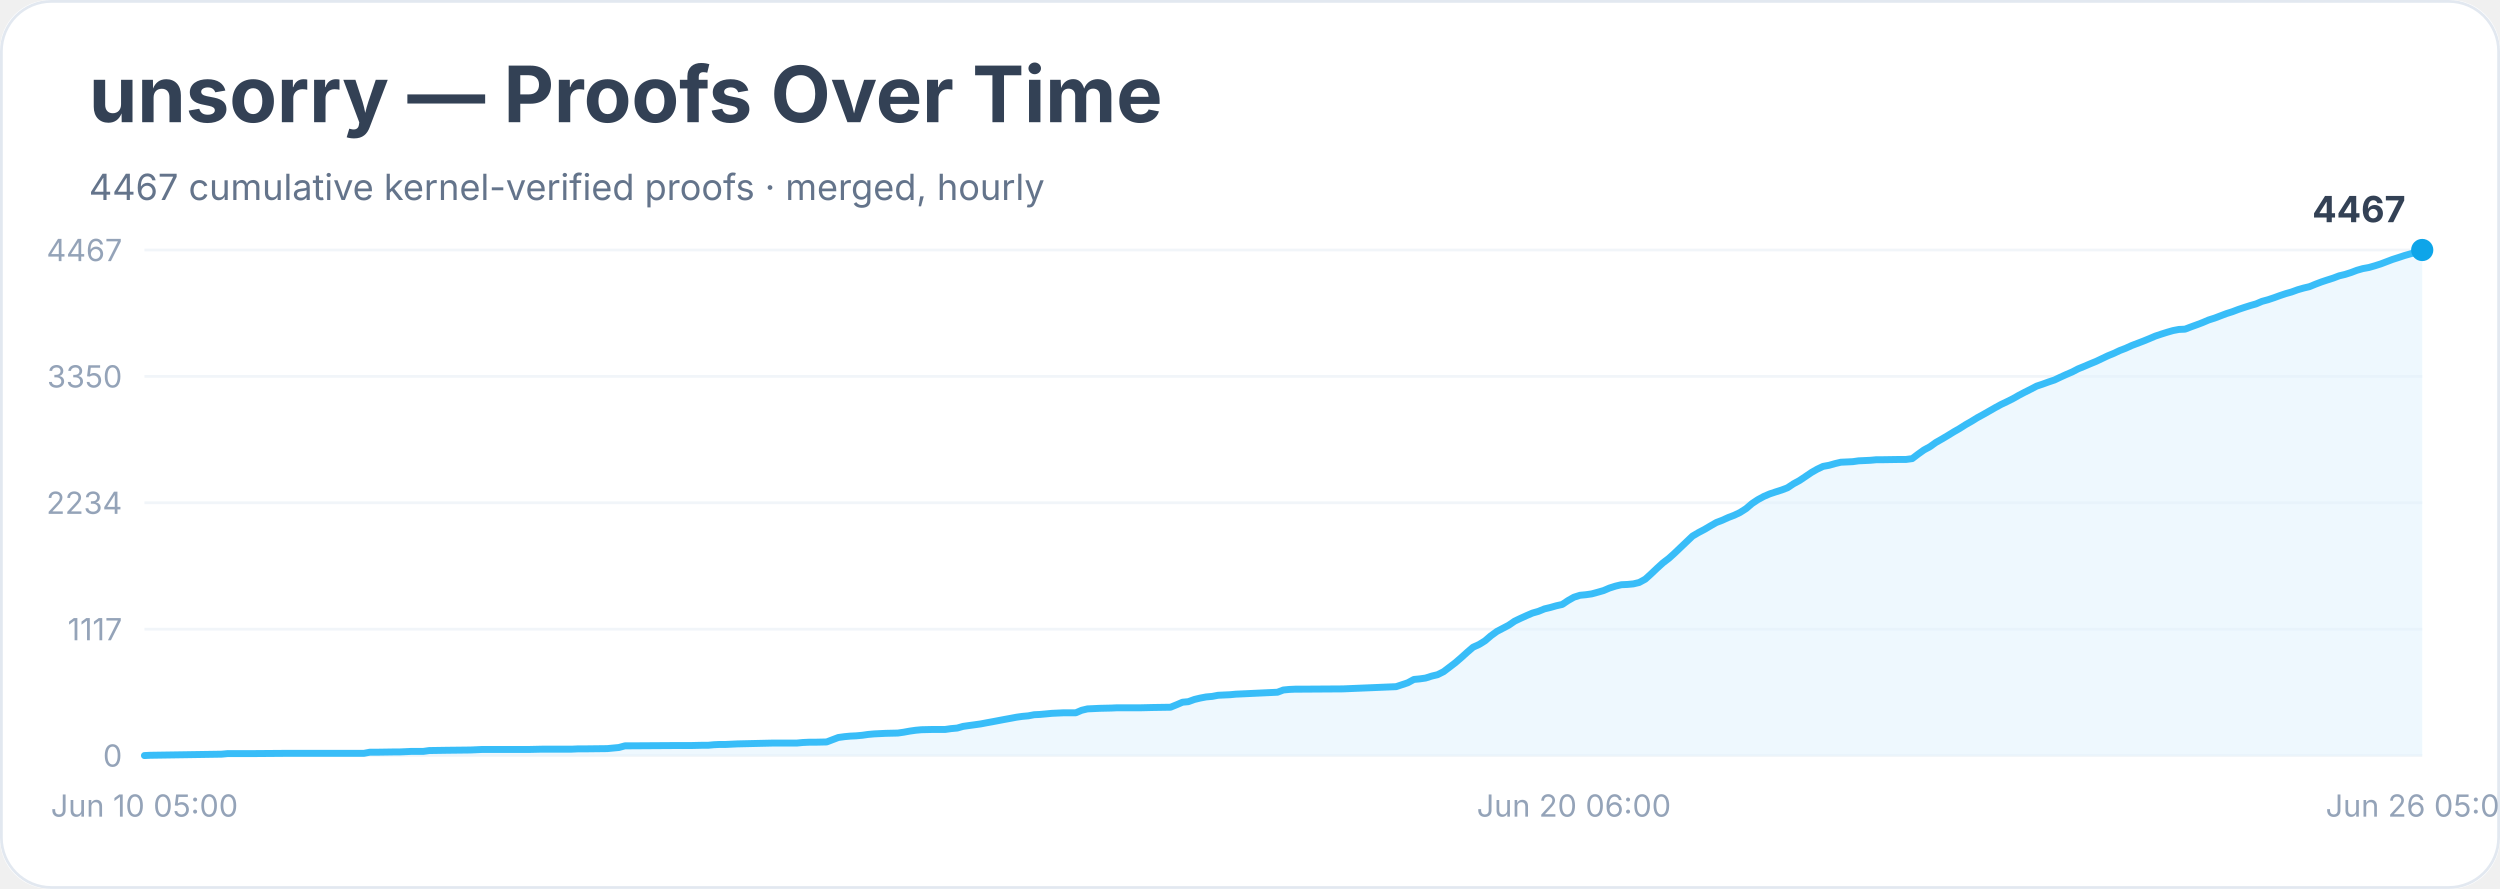
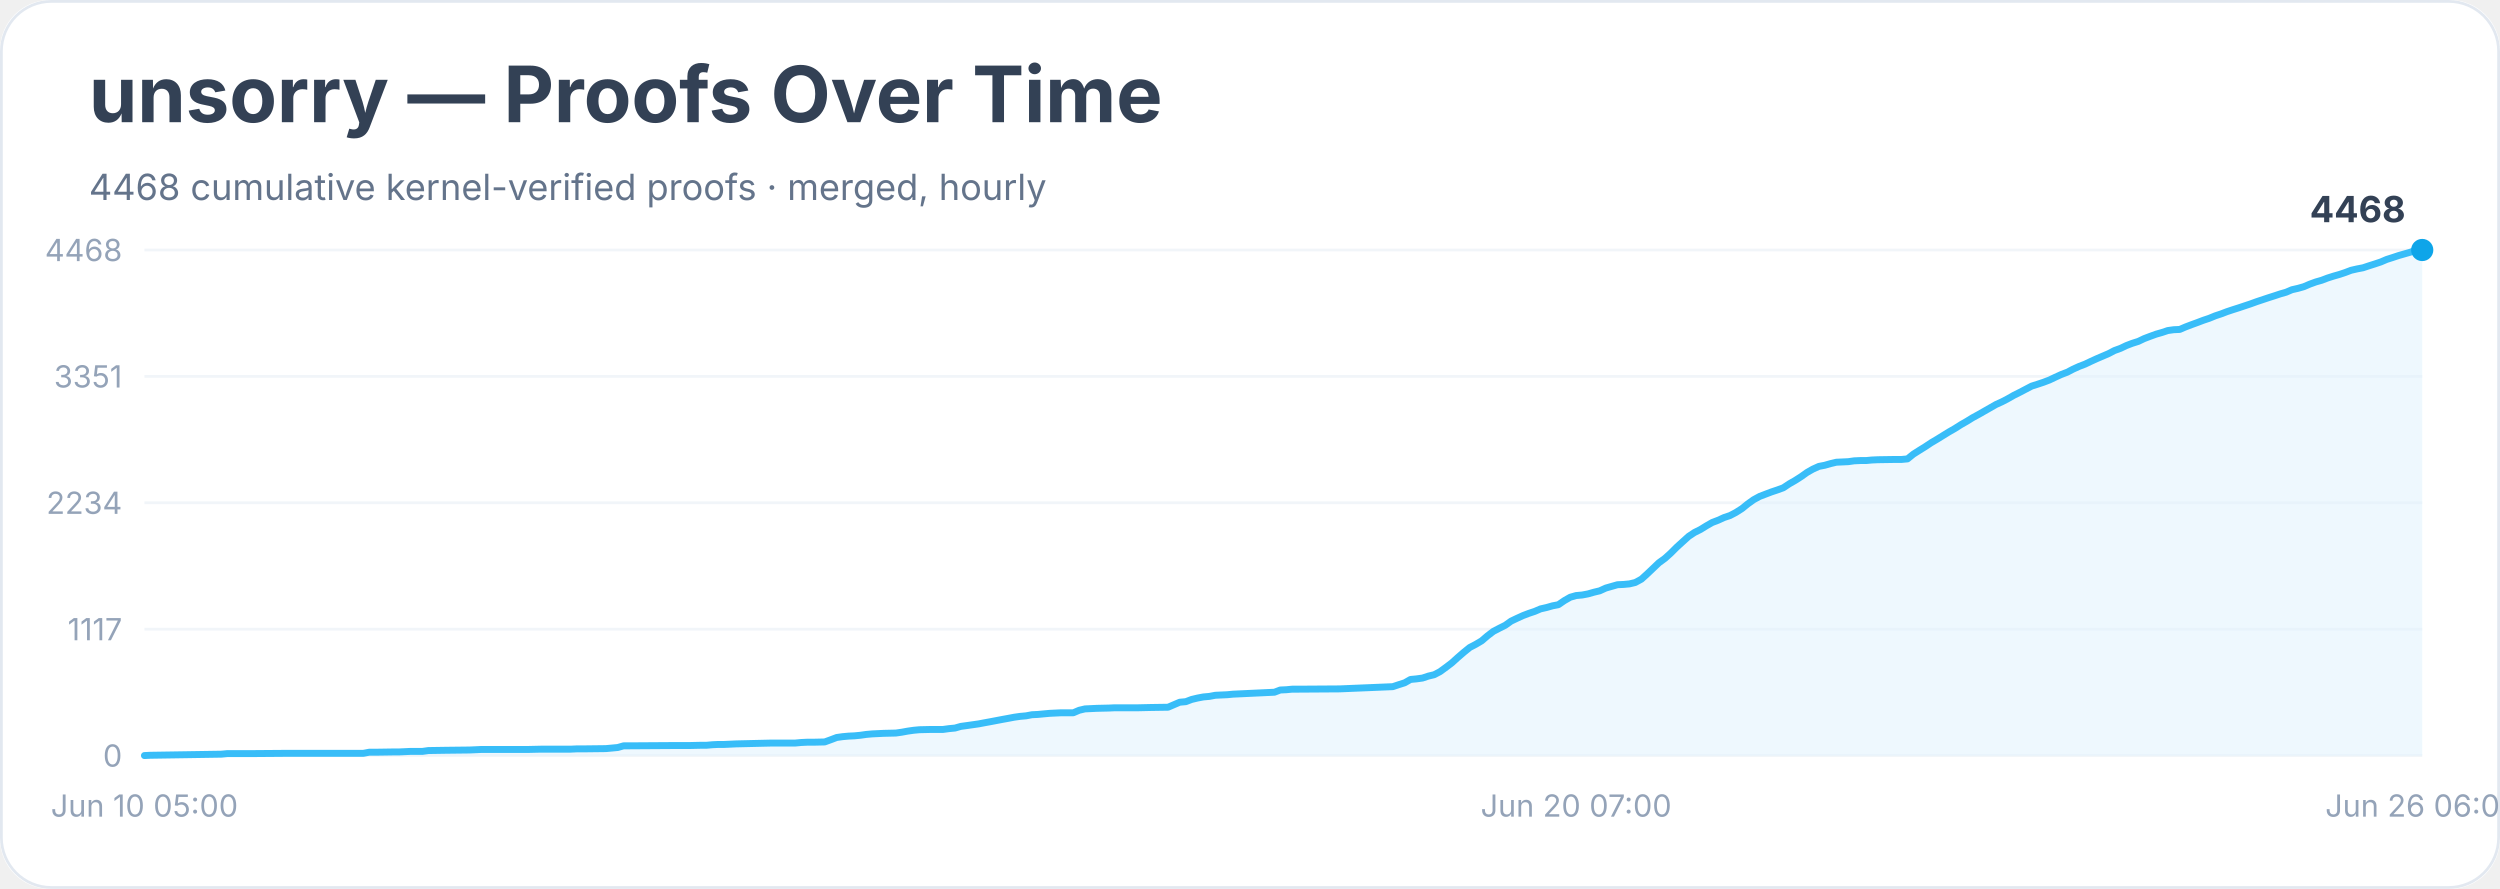
<svg xmlns="http://www.w3.org/2000/svg" width="900" height="320" viewBox="0 0 900 320" role="img" aria-labelledby="title desc">
  <rect width="900" height="100%" rx="18" fill="#ffffff" />
  <rect x="0.5" y="0.5" width="899" height="319" rx="18" fill="none" stroke="#e2e8f0" />
  <text x="32" y="44" font-family="Inter, system-ui, sans-serif" font-size="28" font-weight="700" fill="#334155">unsorry — Proofs Over Time</text>
-   <text x="32" y="72" font-family="Inter, system-ui, sans-serif" font-size="13" fill="#64748b">4467 cumulative kernel-verified proofs · merged, hourly</text>
+   <text x="32" y="72" font-family="Inter, system-ui, sans-serif" font-size="13" fill="#64748b">4468 cumulative kernel-verified proofs · merged, hourly</text>
  <line x1="52" y1="272.0" x2="872" y2="272.0" stroke="#f1f5f9" />
  <text x="44" y="276.0" text-anchor="end" font-family="Inter, system-ui, sans-serif" font-size="11" fill="#94a3b8">0</text>
  <line x1="52" y1="226.5" x2="872" y2="226.5" stroke="#f1f5f9" />
  <text x="44" y="230.5" text-anchor="end" font-family="Inter, system-ui, sans-serif" font-size="11" fill="#94a3b8">1117</text>
  <line x1="52" y1="181.0" x2="872" y2="181.0" stroke="#f1f5f9" />
  <text x="44" y="185.0" text-anchor="end" font-family="Inter, system-ui, sans-serif" font-size="11" fill="#94a3b8">2234</text>
  <line x1="52" y1="135.5" x2="872" y2="135.5" stroke="#f1f5f9" />
-   <text x="44" y="139.5" text-anchor="end" font-family="Inter, system-ui, sans-serif" font-size="11" fill="#94a3b8">3350</text>
+   <text x="44" y="139.5" text-anchor="end" font-family="Inter, system-ui, sans-serif" font-size="11" fill="#94a3b8">3351</text>
  <line x1="52" y1="90.0" x2="872" y2="90.0" stroke="#f1f5f9" />
-   <text x="44" y="94.0" text-anchor="end" font-family="Inter, system-ui, sans-serif" font-size="11" fill="#94a3b8">4467</text>
-   <polygon points="52.0,272.0 52.0,272.0 54.1,271.9 79.8,271.5 81.9,271.3 84.0,271.3 90.4,271.3 103.2,271.2 131.0,271.2 133.1,270.8 135.3,270.8 141.7,270.7 143.8,270.7 146.0,270.6 148.1,270.5 152.4,270.5 154.5,270.2 160.9,270.1 169.4,270.0 171.6,269.9 173.7,269.8 190.8,269.8 195.1,269.7 205.8,269.7 207.9,269.6 210.0,269.6 218.6,269.5 220.7,269.3 222.8,269.1 225.0,268.5 227.1,268.5 242.1,268.4 248.5,268.4 252.7,268.3 254.9,268.3 257.0,268.1 259.1,268.0 261.3,268.0 263.4,267.9 265.5,267.8 274.1,267.6 278.4,267.5 286.9,267.5 289.0,267.3 291.2,267.2 293.3,267.2 297.6,267.1 299.7,266.3 301.8,265.5 304.0,265.2 306.1,265.0 308.2,264.9 310.4,264.7 312.5,264.4 314.7,264.2 316.8,264.1 318.9,264.0 323.2,263.9 325.3,263.6 327.5,263.2 329.6,262.9 331.7,262.7 336.0,262.6 340.3,262.6 342.4,262.3 344.6,262.1 346.7,261.5 348.8,261.2 351.0,260.9 353.1,260.6 355.2,260.2 357.4,259.8 359.5,259.4 361.6,259.0 363.8,258.6 365.9,258.2 368.0,257.9 370.2,257.7 372.3,257.3 374.4,257.2 376.6,257.0 378.7,256.8 380.9,256.7 383.0,256.6 387.3,256.6 389.4,255.7 391.5,255.2 393.7,255.1 395.8,255.0 400.1,254.9 402.2,254.8 410.8,254.8 415.0,254.7 421.4,254.6 423.6,253.7 425.7,252.8 427.8,252.6 430.0,251.8 432.1,251.3 434.2,250.9 436.4,250.7 438.5,250.3 440.6,250.2 442.8,250.1 444.9,249.9 447.1,249.8 459.9,249.2 462.0,248.4 464.1,248.2 466.3,248.1 468.4,248.1 483.4,248.0 502.6,247.2 504.7,246.5 506.8,245.8 509.0,244.6 511.1,244.4 513.2,244.1 515.4,243.4 517.5,242.9 519.7,241.8 521.8,240.2 523.9,238.6 526.1,236.7 528.2,234.8 530.3,233.0 532.5,232.0 534.6,230.7 536.7,228.9 538.9,227.3 541.0,226.2 543.1,225.1 545.3,223.6 547.4,222.6 549.6,221.6 551.7,220.7 553.8,220.1 556.0,219.2 558.1,218.7 560.2,218.1 562.4,217.6 564.5,216.2 566.6,215.0 568.8,214.3 570.9,214.1 573.0,213.8 575.2,213.2 577.3,212.6 579.4,211.7 581.6,211.0 583.7,210.5 585.9,210.4 588.0,210.2 590.1,209.7 592.3,208.5 594.4,206.6 596.5,204.6 598.7,202.6 600.8,201.0 602.9,199.1 605.1,197.0 607.2,195.0 609.3,193.0 611.5,191.7 613.6,190.6 615.8,189.3 617.9,188.1 620.0,187.3 622.2,186.3 624.3,185.5 626.4,184.5 628.6,183.1 630.7,181.3 632.8,179.9 635.0,178.7 637.1,177.8 639.2,177.1 641.4,176.4 643.5,175.6 645.6,174.2 647.8,173.0 649.9,171.6 652.1,170.1 654.2,168.9 656.3,167.9 658.5,167.5 660.6,166.9 662.7,166.4 664.9,166.3 667.0,166.2 669.1,165.9 671.3,165.8 673.4,165.7 675.5,165.5 677.7,165.5 684.1,165.4 686.2,165.4 688.4,165.1 690.5,163.5 692.6,162.0 694.8,160.8 696.9,159.3 699.0,158.1 701.2,156.8 703.3,155.5 705.4,154.3 707.6,152.9 709.7,151.7 711.8,150.4 714.0,149.2 716.1,148.0 718.2,146.8 720.4,145.6 722.5,144.6 724.7,143.5 726.8,142.3 728.9,141.2 731.1,140.1 733.2,139.0 735.3,138.3 737.5,137.5 739.6,136.8 741.7,135.8 743.9,134.8 746.0,133.9 748.1,132.8 750.3,131.9 752.4,131.0 754.6,130.1 756.7,129.1 758.8,128.1 761.0,127.2 763.1,126.2 765.2,125.4 767.4,124.4 769.5,123.6 771.6,122.8 773.8,121.9 775.9,121.0 778.0,120.3 780.2,119.6 782.3,119.0 784.4,118.6 786.6,118.5 788.7,117.7 790.9,116.9 793.0,116.1 795.1,115.2 797.3,114.5 799.4,113.7 801.5,112.9 803.7,112.2 805.8,111.4 807.9,110.7 810.1,110.0 812.2,109.4 814.3,108.5 816.5,107.9 818.6,107.2 820.8,106.4 822.9,105.7 825.0,105.1 827.2,104.3 829.3,103.7 831.4,103.2 833.6,102.3 835.7,101.5 837.8,100.8 840.0,100.1 842.1,99.3 844.2,98.8 846.4,98.1 848.5,97.3 850.6,96.7 852.8,96.3 854.9,95.7 857.1,95.0 859.2,94.2 861.3,93.4 863.5,92.7 865.6,92.0 867.7,91.4 869.9,90.8 872.0,90.0 872.0,272.0" fill="#e0f2fe" opacity="0.55" />
-   <polyline points="52.0,272.0 54.1,271.9 79.8,271.5 81.9,271.3 84.0,271.3 90.4,271.3 103.2,271.2 131.0,271.2 133.1,270.8 135.3,270.8 141.7,270.7 143.8,270.7 146.0,270.6 148.1,270.5 152.4,270.5 154.5,270.2 160.9,270.1 169.4,270.0 171.6,269.9 173.7,269.8 190.8,269.8 195.1,269.7 205.8,269.7 207.9,269.6 210.0,269.6 218.6,269.5 220.7,269.3 222.8,269.1 225.0,268.5 227.1,268.5 242.1,268.4 248.5,268.4 252.7,268.3 254.9,268.3 257.0,268.1 259.1,268.0 261.3,268.0 263.4,267.9 265.5,267.8 274.1,267.6 278.4,267.5 286.9,267.5 289.0,267.3 291.2,267.2 293.3,267.2 297.6,267.1 299.7,266.3 301.8,265.5 304.0,265.2 306.1,265.0 308.2,264.9 310.4,264.7 312.5,264.4 314.7,264.2 316.8,264.1 318.9,264.0 323.2,263.9 325.3,263.6 327.5,263.2 329.6,262.9 331.7,262.7 336.0,262.6 340.3,262.6 342.4,262.3 344.6,262.1 346.7,261.5 348.8,261.2 351.0,260.9 353.1,260.6 355.2,260.2 357.4,259.8 359.5,259.4 361.6,259.0 363.8,258.6 365.9,258.2 368.0,257.9 370.2,257.7 372.3,257.3 374.4,257.2 376.6,257.0 378.7,256.8 380.9,256.7 383.0,256.6 387.3,256.6 389.4,255.7 391.5,255.2 393.7,255.1 395.8,255.0 400.1,254.9 402.2,254.8 410.8,254.8 415.0,254.7 421.4,254.6 423.6,253.7 425.7,252.8 427.8,252.6 430.0,251.8 432.1,251.3 434.2,250.9 436.4,250.7 438.5,250.3 440.6,250.2 442.8,250.1 444.9,249.9 447.1,249.8 459.9,249.2 462.0,248.4 464.1,248.2 466.3,248.1 468.4,248.1 483.4,248.0 502.6,247.2 504.7,246.5 506.8,245.8 509.0,244.6 511.1,244.4 513.2,244.1 515.4,243.4 517.5,242.9 519.7,241.8 521.8,240.2 523.9,238.6 526.1,236.7 528.2,234.8 530.3,233.0 532.5,232.0 534.6,230.7 536.7,228.9 538.9,227.3 541.0,226.2 543.1,225.1 545.3,223.6 547.4,222.6 549.6,221.6 551.7,220.7 553.8,220.1 556.0,219.2 558.1,218.7 560.2,218.1 562.4,217.6 564.5,216.2 566.6,215.0 568.8,214.3 570.9,214.1 573.0,213.8 575.2,213.2 577.3,212.6 579.4,211.7 581.6,211.0 583.7,210.5 585.9,210.4 588.0,210.2 590.1,209.7 592.3,208.5 594.4,206.6 596.5,204.6 598.7,202.6 600.8,201.0 602.9,199.1 605.1,197.0 607.2,195.0 609.3,193.0 611.5,191.7 613.6,190.6 615.8,189.3 617.9,188.1 620.0,187.3 622.2,186.3 624.3,185.5 626.4,184.5 628.6,183.1 630.7,181.3 632.8,179.9 635.0,178.7 637.1,177.8 639.2,177.1 641.4,176.4 643.5,175.6 645.6,174.2 647.8,173.0 649.9,171.6 652.1,170.1 654.2,168.9 656.3,167.9 658.5,167.5 660.6,166.9 662.7,166.4 664.9,166.3 667.0,166.2 669.1,165.9 671.3,165.8 673.4,165.7 675.5,165.5 677.7,165.5 684.1,165.4 686.2,165.4 688.4,165.1 690.5,163.5 692.6,162.0 694.8,160.8 696.9,159.3 699.0,158.1 701.2,156.8 703.3,155.5 705.4,154.3 707.6,152.9 709.7,151.7 711.8,150.4 714.0,149.2 716.1,148.0 718.2,146.8 720.4,145.6 722.5,144.6 724.7,143.5 726.8,142.3 728.9,141.2 731.1,140.1 733.2,139.0 735.3,138.3 737.5,137.5 739.6,136.8 741.7,135.8 743.9,134.8 746.0,133.9 748.1,132.8 750.3,131.9 752.4,131.0 754.6,130.1 756.7,129.1 758.8,128.1 761.0,127.2 763.1,126.2 765.2,125.4 767.4,124.4 769.5,123.6 771.6,122.8 773.8,121.9 775.9,121.0 778.0,120.3 780.2,119.6 782.3,119.0 784.4,118.6 786.6,118.5 788.7,117.7 790.9,116.9 793.0,116.1 795.1,115.2 797.3,114.5 799.4,113.7 801.5,112.9 803.7,112.2 805.8,111.4 807.9,110.7 810.1,110.0 812.2,109.4 814.3,108.5 816.5,107.9 818.6,107.2 820.8,106.4 822.9,105.7 825.0,105.1 827.2,104.3 829.3,103.7 831.4,103.2 833.6,102.3 835.7,101.5 837.8,100.8 840.0,100.1 842.1,99.3 844.2,98.8 846.4,98.1 848.5,97.3 850.6,96.7 852.8,96.3 854.9,95.7 857.1,95.0 859.2,94.2 861.3,93.4 863.5,92.7 865.6,92.0 867.7,91.4 869.9,90.8 872.0,90.0" fill="none" stroke="#38bdf8" stroke-width="2.5" stroke-linejoin="round" stroke-linecap="round" />
+   <text x="44" y="94.0" text-anchor="end" font-family="Inter, system-ui, sans-serif" font-size="11" fill="#94a3b8">4468</text>
+   <polygon points="52.0,272.0 52.0,272.0 54.1,271.9 79.7,271.5 81.8,271.3 83.9,271.3 90.3,271.3 103.1,271.2 130.8,271.2 132.9,270.8 135.1,270.8 141.5,270.7 143.6,270.7 145.7,270.6 147.8,270.5 152.1,270.5 154.2,270.2 160.6,270.1 169.1,270.0 171.3,269.9 173.4,269.8 190.4,269.8 194.7,269.7 205.4,269.7 207.5,269.6 209.6,269.6 218.1,269.5 220.3,269.3 222.4,269.1 224.5,268.5 226.6,268.5 241.6,268.4 247.9,268.4 252.2,268.3 254.3,268.3 256.5,268.1 258.6,268.0 260.7,268.0 262.9,267.9 265.0,267.8 273.5,267.6 277.8,267.5 286.3,267.5 288.4,267.3 290.5,267.2 292.7,267.2 296.9,267.1 299.1,266.3 301.2,265.5 303.3,265.2 305.5,265.0 307.6,264.9 309.7,264.7 311.8,264.4 314.0,264.2 316.1,264.1 318.2,264.0 322.5,263.9 324.6,263.6 326.8,263.2 328.9,262.9 331.0,262.7 335.3,262.6 339.5,262.6 341.7,262.3 343.8,262.1 345.9,261.5 348.1,261.2 350.2,260.9 352.3,260.6 354.4,260.2 356.6,259.8 358.7,259.4 360.8,259.0 363.0,258.6 365.1,258.2 367.2,257.9 369.4,257.7 371.5,257.3 373.6,257.2 375.7,257.0 377.9,256.8 380.0,256.7 382.1,256.6 386.4,256.6 388.5,255.7 390.6,255.2 392.8,255.1 394.9,255.0 399.2,254.9 401.3,254.8 409.8,254.8 414.1,254.7 420.5,254.6 422.6,253.7 424.7,252.8 426.9,252.6 429.0,251.8 431.1,251.3 433.2,250.9 435.4,250.7 437.5,250.3 439.6,250.2 441.8,250.1 443.9,249.9 446.0,249.8 458.8,249.2 460.9,248.4 463.1,248.3 465.2,248.1 467.3,248.1 482.2,248.0 501.4,247.2 503.5,246.5 505.7,245.8 507.8,244.6 509.9,244.4 512.1,244.1 514.2,243.4 516.3,242.9 518.4,241.8 520.6,240.2 522.7,238.6 524.8,236.7 527.0,234.8 529.1,233.1 531.2,232.0 533.4,230.7 535.5,228.9 537.6,227.3 539.7,226.2 541.9,225.1 544.0,223.6 546.1,222.6 548.3,221.6 550.4,220.8 552.5,220.1 554.6,219.2 556.8,218.7 558.9,218.1 561.0,217.7 563.2,216.2 565.3,215.0 567.4,214.4 569.6,214.2 571.7,213.8 573.8,213.2 575.9,212.7 578.1,211.7 580.2,211.1 582.3,210.5 584.5,210.4 586.6,210.2 588.7,209.7 590.9,208.5 593.0,206.6 595.1,204.6 597.2,202.6 599.4,201.0 601.5,199.1 603.6,197.0 605.8,195.0 607.9,193.1 610.0,191.7 612.2,190.6 614.3,189.3 616.4,188.1 618.5,187.3 620.7,186.3 622.8,185.6 624.9,184.5 627.1,183.1 629.2,181.4 631.3,179.9 633.5,178.7 635.6,177.9 637.7,177.1 639.8,176.4 642.0,175.6 644.1,174.2 646.2,173.0 648.4,171.6 650.5,170.1 652.6,168.9 654.8,167.9 656.9,167.5 659.0,166.9 661.1,166.4 663.3,166.3 665.4,166.2 667.5,165.9 669.7,165.8 671.8,165.8 673.9,165.6 676.1,165.5 682.4,165.4 684.6,165.4 686.7,165.2 688.8,163.5 691.0,162.1 693.1,160.8 695.2,159.4 697.4,158.1 699.5,156.8 701.6,155.5 703.7,154.3 705.9,152.9 708.0,151.7 710.1,150.4 712.3,149.2 714.4,148.0 716.5,146.8 718.6,145.6 720.8,144.6 722.9,143.5 725.0,142.3 727.2,141.2 729.3,140.1 731.4,139.0 733.6,138.3 735.7,137.6 737.8,136.8 739.9,135.8 742.1,134.8 744.2,134.0 746.3,132.9 748.5,131.9 750.6,131.1 752.7,130.1 754.9,129.1 757.0,128.2 759.1,127.3 761.2,126.2 763.4,125.4 765.5,124.4 767.6,123.6 769.8,122.9 771.9,121.9 774.0,121.1 776.2,120.3 778.3,119.7 780.4,119.0 782.5,118.7 784.7,118.6 786.8,117.7 788.9,116.9 791.1,116.1 793.2,115.3 795.3,114.6 797.5,113.7 799.6,113.0 801.7,112.2 803.8,111.5 806.0,110.8 808.1,110.1 810.2,109.4 812.4,108.6 814.5,107.9 816.6,107.2 818.8,106.5 820.9,105.8 823.0,105.2 825.1,104.3 827.3,103.8 829.4,103.2 831.5,102.3 833.7,101.5 835.8,100.9 837.9,100.1 840.1,99.4 842.2,98.8 844.3,98.1 846.4,97.3 848.6,96.8 850.7,96.4 852.8,95.7 855.0,95.0 857.1,94.3 859.2,93.4 861.4,92.7 863.5,92.0 865.6,91.4 867.7,90.8 869.9,90.0 872.0,90.0 872.0,272.0" fill="#e0f2fe" opacity="0.55" />
+   <polyline points="52.0,272.0 54.1,271.9 79.7,271.5 81.8,271.3 83.9,271.3 90.3,271.3 103.1,271.2 130.8,271.2 132.9,270.8 135.1,270.8 141.5,270.7 143.6,270.7 145.7,270.6 147.8,270.5 152.1,270.5 154.2,270.2 160.6,270.1 169.1,270.0 171.3,269.9 173.4,269.8 190.4,269.8 194.7,269.7 205.4,269.7 207.5,269.6 209.6,269.6 218.1,269.5 220.3,269.3 222.4,269.1 224.5,268.5 226.6,268.5 241.6,268.4 247.9,268.4 252.2,268.3 254.3,268.3 256.5,268.1 258.6,268.0 260.7,268.0 262.9,267.9 265.0,267.8 273.5,267.6 277.8,267.5 286.3,267.5 288.4,267.3 290.5,267.2 292.7,267.2 296.9,267.1 299.1,266.3 301.2,265.5 303.3,265.2 305.5,265.0 307.6,264.9 309.7,264.7 311.8,264.4 314.0,264.2 316.1,264.1 318.2,264.0 322.5,263.9 324.6,263.6 326.8,263.2 328.9,262.9 331.0,262.7 335.3,262.6 339.5,262.6 341.7,262.3 343.8,262.1 345.9,261.5 348.1,261.2 350.2,260.9 352.3,260.6 354.4,260.2 356.6,259.8 358.7,259.4 360.8,259.0 363.0,258.6 365.1,258.2 367.2,257.9 369.4,257.7 371.5,257.3 373.6,257.2 375.7,257.0 377.9,256.8 380.0,256.7 382.1,256.6 386.4,256.6 388.5,255.7 390.6,255.2 392.8,255.1 394.9,255.0 399.2,254.9 401.3,254.8 409.8,254.8 414.1,254.7 420.5,254.6 422.6,253.7 424.7,252.8 426.9,252.6 429.0,251.8 431.1,251.3 433.2,250.9 435.4,250.7 437.5,250.3 439.6,250.2 441.8,250.1 443.9,249.9 446.0,249.8 458.8,249.2 460.9,248.4 463.1,248.3 465.2,248.1 467.3,248.1 482.2,248.0 501.4,247.2 503.5,246.5 505.7,245.8 507.8,244.6 509.9,244.4 512.1,244.1 514.2,243.4 516.3,242.9 518.4,241.8 520.6,240.2 522.7,238.6 524.8,236.7 527.0,234.8 529.1,233.1 531.2,232.0 533.4,230.7 535.5,228.9 537.6,227.3 539.7,226.2 541.9,225.1 544.0,223.6 546.1,222.6 548.3,221.6 550.4,220.8 552.5,220.1 554.6,219.2 556.8,218.7 558.9,218.1 561.0,217.7 563.2,216.2 565.3,215.0 567.4,214.4 569.6,214.2 571.7,213.8 573.8,213.2 575.9,212.7 578.1,211.7 580.2,211.1 582.3,210.5 584.5,210.4 586.6,210.2 588.7,209.7 590.9,208.5 593.0,206.6 595.1,204.6 597.2,202.6 599.4,201.0 601.5,199.1 603.6,197.0 605.8,195.0 607.9,193.1 610.0,191.7 612.2,190.6 614.3,189.3 616.4,188.1 618.5,187.3 620.7,186.3 622.8,185.6 624.9,184.5 627.1,183.1 629.2,181.4 631.3,179.9 633.5,178.7 635.6,177.9 637.7,177.1 639.8,176.4 642.0,175.6 644.1,174.2 646.2,173.0 648.4,171.6 650.5,170.1 652.6,168.9 654.8,167.9 656.9,167.5 659.0,166.9 661.1,166.4 663.3,166.3 665.4,166.2 667.5,165.9 669.7,165.8 671.8,165.8 673.9,165.6 676.1,165.5 682.4,165.4 684.6,165.4 686.7,165.2 688.8,163.5 691.0,162.1 693.1,160.8 695.2,159.4 697.4,158.1 699.5,156.8 701.6,155.5 703.7,154.3 705.9,152.9 708.0,151.7 710.1,150.4 712.3,149.2 714.4,148.0 716.5,146.8 718.6,145.6 720.8,144.6 722.9,143.5 725.0,142.3 727.2,141.2 729.3,140.1 731.4,139.0 733.6,138.3 735.7,137.6 737.8,136.8 739.9,135.8 742.1,134.8 744.2,134.0 746.3,132.9 748.5,131.9 750.6,131.1 752.7,130.1 754.9,129.1 757.0,128.2 759.1,127.3 761.2,126.2 763.4,125.4 765.5,124.4 767.6,123.6 769.8,122.9 771.9,121.9 774.0,121.1 776.2,120.3 778.3,119.7 780.4,119.0 782.5,118.7 784.7,118.6 786.8,117.7 788.9,116.9 791.1,116.1 793.2,115.3 795.3,114.6 797.5,113.7 799.6,113.0 801.7,112.2 803.8,111.5 806.0,110.8 808.1,110.1 810.2,109.4 812.4,108.6 814.5,107.9 816.6,107.2 818.8,106.5 820.9,105.8 823.0,105.2 825.1,104.3 827.3,103.8 829.4,103.2 831.5,102.3 833.7,101.5 835.8,100.9 837.9,100.1 840.1,99.4 842.2,98.8 844.3,98.1 846.4,97.3 848.6,96.8 850.7,96.4 852.8,95.7 855.0,95.0 857.1,94.3 859.2,93.4 861.4,92.7 863.5,92.0 865.6,91.4 867.7,90.8 869.9,90.0 872.0,90.0" fill="none" stroke="#38bdf8" stroke-width="2.5" stroke-linejoin="round" stroke-linecap="round" />
  <circle cx="872.0" cy="90.0" r="4" fill="#0ea5e9" />
-   <text x="866.0" y="80.0" text-anchor="end" font-family="Inter, system-ui, sans-serif" font-size="13" font-weight="700" fill="#334155">4467</text>
+   <text x="866.0" y="80.0" text-anchor="end" font-family="Inter, system-ui, sans-serif" font-size="13" font-weight="700" fill="#334155">4468</text>
  <text x="52.0" y="294" text-anchor="middle" font-family="Inter, system-ui, sans-serif" font-size="11" fill="#94a3b8">Jun 10 05:00</text>
-   <text x="566.6" y="294" text-anchor="middle" font-family="Inter, system-ui, sans-serif" font-size="11" fill="#94a3b8">Jun 20 06:00</text>
-   <text x="872.0" y="294" text-anchor="middle" font-family="Inter, system-ui, sans-serif" font-size="11" fill="#94a3b8">Jun 26 05:00</text>
+   <text x="567.4" y="294" text-anchor="middle" font-family="Inter, system-ui, sans-serif" font-size="11" fill="#94a3b8">Jun 20 07:00</text>
+   <text x="872.0" y="294" text-anchor="middle" font-family="Inter, system-ui, sans-serif" font-size="11" fill="#94a3b8">Jun 26 06:00</text>
</svg>
